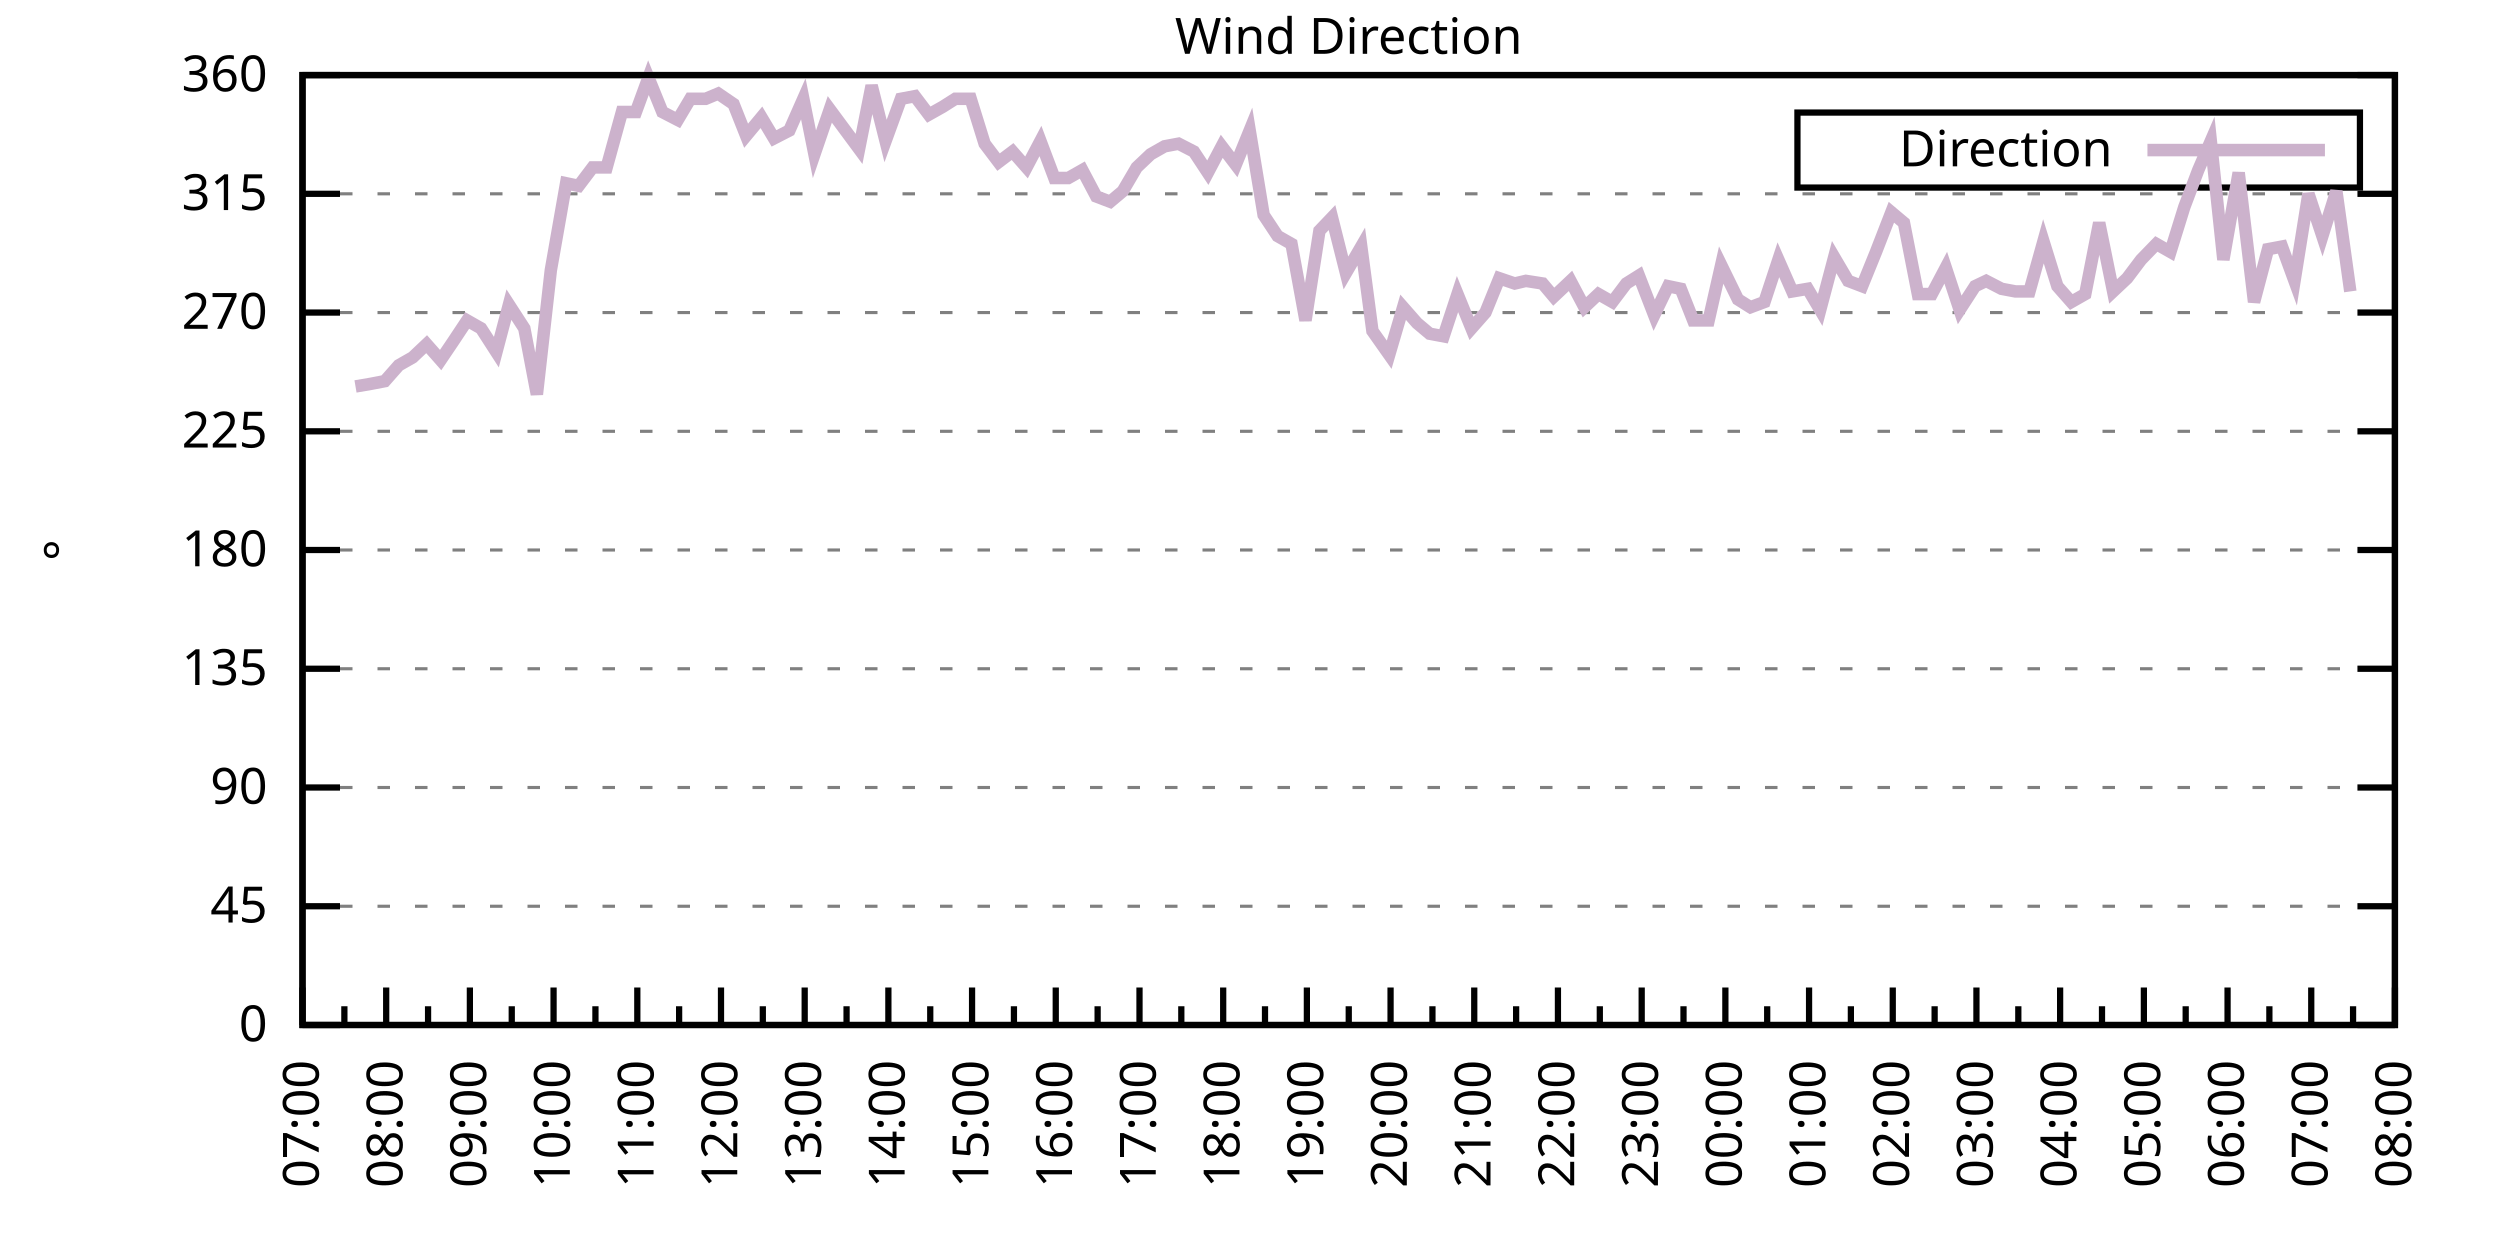
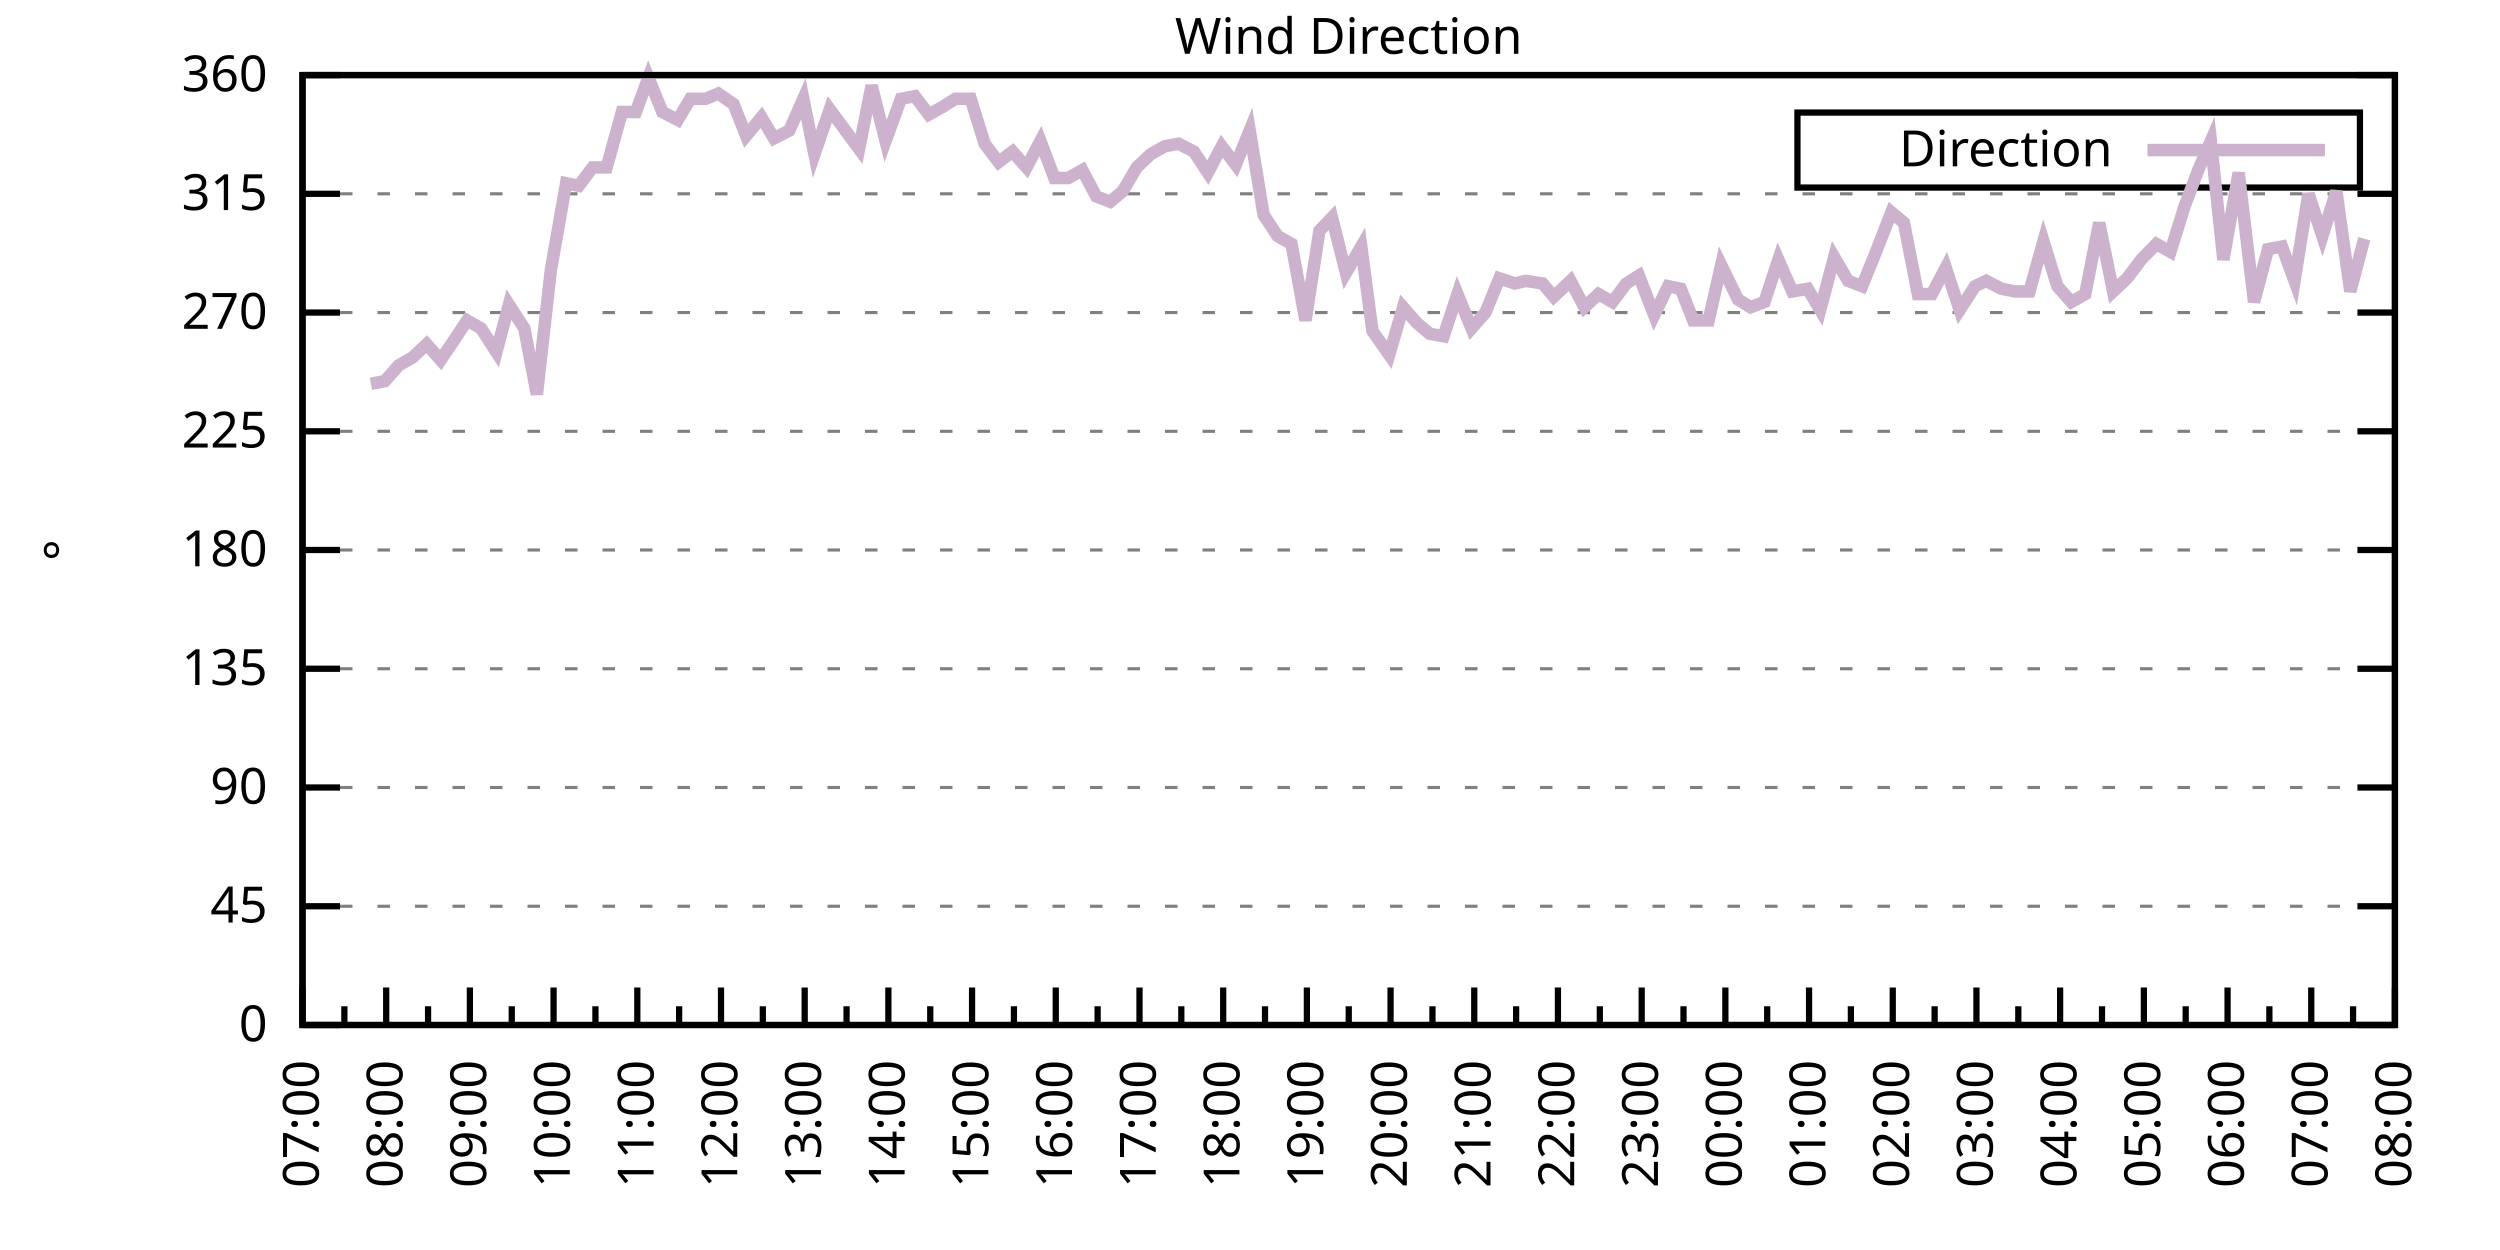
<svg xmlns="http://www.w3.org/2000/svg" xmlns:xlink="http://www.w3.org/1999/xlink" width="400" height="200" viewBox="0 0 400 200">
  <g id="gnuplot_canvas">
    <rect x="0" y="0" width="400" height="200" fill="none" />
    <defs>
      <circle id="gpDot" r="0.5" stroke-width="0.5" stroke="currentColor" />
      <path id="gpPt0" stroke-width="0.333" stroke="currentColor" d="M-1,0 h2 M0,-1 v2" />
      <path id="gpPt1" stroke-width="0.333" stroke="currentColor" d="M-1,-1 L1,1 M1,-1 L-1,1" />
      <path id="gpPt2" stroke-width="0.333" stroke="currentColor" d="M-1,0 L1,0 M0,-1 L0,1 M-1,-1 L1,1 M-1,1 L1,-1" />
      <rect id="gpPt3" stroke-width="0.333" stroke="currentColor" x="-1" y="-1" width="2" height="2" />
      <rect id="gpPt4" stroke-width="0.333" stroke="currentColor" fill="currentColor" x="-1" y="-1" width="2" height="2" />
      <circle id="gpPt5" stroke-width="0.333" stroke="currentColor" cx="0" cy="0" r="1" />
      <use xlink:href="#gpPt5" id="gpPt6" fill="currentColor" stroke="none" />
      <path id="gpPt7" stroke-width="0.333" stroke="currentColor" d="M0,-1.33 L-1.33,0.67 L1.33,0.67 z" />
      <use xlink:href="#gpPt7" id="gpPt8" fill="currentColor" stroke="none" />
      <use xlink:href="#gpPt7" id="gpPt9" stroke="currentColor" transform="rotate(180)" />
      <use xlink:href="#gpPt9" id="gpPt10" fill="currentColor" stroke="none" />
      <use xlink:href="#gpPt3" id="gpPt11" stroke="currentColor" transform="rotate(45)" />
      <use xlink:href="#gpPt11" id="gpPt12" fill="currentColor" stroke="none" />
      <path id="gpPt13" stroke-width="0.333" stroke="currentColor" d="M0,1.330 L1.265,0.411 L0.782,-1.067 L-0.782,-1.076 L-1.265,0.411 z" />
      <use xlink:href="#gpPt13" id="gpPt14" fill="currentColor" stroke="none" />
      <filter id="textbox" filterUnits="objectBoundingBox" x="0" y="0" height="1" width="1">
        <feFlood flood-color="white" flood-opacity="1" result="bgnd" />
        <feComposite in="SourceGraphic" in2="bgnd" operator="atop" />
      </filter>
      <filter id="greybox" filterUnits="objectBoundingBox" x="0" y="0" height="1" width="1">
        <feFlood flood-color="lightgrey" flood-opacity="1" result="grey" />
        <feComposite in="SourceGraphic" in2="grey" operator="atop" />
      </filter>
    </defs>
    <g fill="none" color="white" stroke="currentColor" stroke-width="1.00" stroke-linecap="butt" stroke-linejoin="miter">
</g>
    <g fill="none" color="black" stroke="currentColor" stroke-width="1.00" stroke-linecap="butt" stroke-linejoin="miter">
      <g stroke="none" shape-rendering="crispEdges">
        <polygon fill="rgb(255, 255, 255)" points="48.40,164.00 383.18,164.00 383.18,12.02 48.40,12.02 " />
      </g>
    </g>
    <g fill="none" color="black" stroke="currentColor" stroke-width="1.00" stroke-linecap="butt" stroke-linejoin="miter">
</g>
    <g fill="none" color="black" stroke="black" stroke-width="0.50" stroke-linecap="butt" stroke-linejoin="miter">
</g>
    <g fill="none" color="gray" stroke="currentColor" stroke-width="0.50" stroke-linecap="butt" stroke-linejoin="miter">
      <path stroke="gray" stroke-dasharray="2,4" class="gridline" d="M48.40,164.00 L383.19,164.00  " />
    </g>
    <g fill="none" color="gray" stroke="gray" stroke-width="1.00" stroke-linecap="butt" stroke-linejoin="miter">
</g>
    <g fill="none" color="black" stroke="currentColor" stroke-width="1.00" stroke-linecap="butt" stroke-linejoin="miter">
      <path stroke="black" d="M48.40,164.00 L54.40,164.00 M383.19,164.00 L377.19,164.00  " />
      <g transform="translate(42.80,166.60)" stroke="none" fill="black" font-family="Sans" font-size="8.00" text-anchor="end">
        <text>
          <tspan font-family="Sans"> 0</tspan>
        </text>
      </g>
    </g>
    <g fill="none" color="black" stroke="currentColor" stroke-width="1.00" stroke-linecap="butt" stroke-linejoin="miter">
</g>
    <g fill="none" color="black" stroke="black" stroke-width="0.50" stroke-linecap="butt" stroke-linejoin="miter">
</g>
    <g fill="none" color="gray" stroke="currentColor" stroke-width="0.50" stroke-linecap="butt" stroke-linejoin="miter">
      <path stroke="gray" stroke-dasharray="2,4" class="gridline" d="M48.40,145.00 L383.19,145.00  " />
    </g>
    <g fill="none" color="gray" stroke="gray" stroke-width="1.00" stroke-linecap="butt" stroke-linejoin="miter">
</g>
    <g fill="none" color="black" stroke="currentColor" stroke-width="1.00" stroke-linecap="butt" stroke-linejoin="miter">
      <path stroke="black" d="M48.40,145.00 L54.40,145.00 M383.19,145.00 L377.19,145.00  " />
      <g transform="translate(42.80,147.60)" stroke="none" fill="black" font-family="Sans" font-size="8.00" text-anchor="end">
        <text>
          <tspan font-family="Sans"> 45</tspan>
        </text>
      </g>
    </g>
    <g fill="none" color="black" stroke="currentColor" stroke-width="1.00" stroke-linecap="butt" stroke-linejoin="miter">
</g>
    <g fill="none" color="black" stroke="black" stroke-width="0.50" stroke-linecap="butt" stroke-linejoin="miter">
</g>
    <g fill="none" color="gray" stroke="currentColor" stroke-width="0.50" stroke-linecap="butt" stroke-linejoin="miter">
      <path stroke="gray" stroke-dasharray="2,4" class="gridline" d="M48.40,126.00 L383.19,126.00  " />
    </g>
    <g fill="none" color="gray" stroke="gray" stroke-width="1.00" stroke-linecap="butt" stroke-linejoin="miter">
</g>
    <g fill="none" color="black" stroke="currentColor" stroke-width="1.00" stroke-linecap="butt" stroke-linejoin="miter">
      <path stroke="black" d="M48.40,126.00 L54.40,126.00 M383.19,126.00 L377.19,126.00  " />
      <g transform="translate(42.80,128.60)" stroke="none" fill="black" font-family="Sans" font-size="8.00" text-anchor="end">
        <text>
          <tspan font-family="Sans"> 90</tspan>
        </text>
      </g>
    </g>
    <g fill="none" color="black" stroke="currentColor" stroke-width="1.00" stroke-linecap="butt" stroke-linejoin="miter">
</g>
    <g fill="none" color="black" stroke="black" stroke-width="0.50" stroke-linecap="butt" stroke-linejoin="miter">
</g>
    <g fill="none" color="gray" stroke="currentColor" stroke-width="0.50" stroke-linecap="butt" stroke-linejoin="miter">
      <path stroke="gray" stroke-dasharray="2,4" class="gridline" d="M48.40,107.00 L383.19,107.00  " />
    </g>
    <g fill="none" color="gray" stroke="gray" stroke-width="1.00" stroke-linecap="butt" stroke-linejoin="miter">
</g>
    <g fill="none" color="black" stroke="currentColor" stroke-width="1.00" stroke-linecap="butt" stroke-linejoin="miter">
      <path stroke="black" d="M48.40,107.00 L54.40,107.00 M383.19,107.00 L377.19,107.00  " />
      <g transform="translate(42.80,109.60)" stroke="none" fill="black" font-family="Sans" font-size="8.00" text-anchor="end">
        <text>
          <tspan font-family="Sans"> 135</tspan>
        </text>
      </g>
    </g>
    <g fill="none" color="black" stroke="currentColor" stroke-width="1.00" stroke-linecap="butt" stroke-linejoin="miter">
</g>
    <g fill="none" color="black" stroke="black" stroke-width="0.50" stroke-linecap="butt" stroke-linejoin="miter">
</g>
    <g fill="none" color="gray" stroke="currentColor" stroke-width="0.50" stroke-linecap="butt" stroke-linejoin="miter">
      <path stroke="gray" stroke-dasharray="2,4" class="gridline" d="M48.40,88.00 L383.19,88.00  " />
    </g>
    <g fill="none" color="gray" stroke="gray" stroke-width="1.00" stroke-linecap="butt" stroke-linejoin="miter">
</g>
    <g fill="none" color="black" stroke="currentColor" stroke-width="1.00" stroke-linecap="butt" stroke-linejoin="miter">
      <path stroke="black" d="M48.40,88.00 L54.40,88.00 M383.19,88.00 L377.19,88.00  " />
      <g transform="translate(42.80,90.60)" stroke="none" fill="black" font-family="Sans" font-size="8.00" text-anchor="end">
        <text>
          <tspan font-family="Sans"> 180</tspan>
        </text>
      </g>
    </g>
    <g fill="none" color="black" stroke="currentColor" stroke-width="1.00" stroke-linecap="butt" stroke-linejoin="miter">
</g>
    <g fill="none" color="black" stroke="black" stroke-width="0.50" stroke-linecap="butt" stroke-linejoin="miter">
</g>
    <g fill="none" color="gray" stroke="currentColor" stroke-width="0.50" stroke-linecap="butt" stroke-linejoin="miter">
      <path stroke="gray" stroke-dasharray="2,4" class="gridline" d="M48.40,69.01 L383.19,69.01  " />
    </g>
    <g fill="none" color="gray" stroke="gray" stroke-width="1.00" stroke-linecap="butt" stroke-linejoin="miter">
</g>
    <g fill="none" color="black" stroke="currentColor" stroke-width="1.00" stroke-linecap="butt" stroke-linejoin="miter">
      <path stroke="black" d="M48.40,69.01 L54.40,69.01 M383.19,69.01 L377.19,69.01  " />
      <g transform="translate(42.80,71.61)" stroke="none" fill="black" font-family="Sans" font-size="8.00" text-anchor="end">
        <text>
          <tspan font-family="Sans"> 225</tspan>
        </text>
      </g>
    </g>
    <g fill="none" color="black" stroke="currentColor" stroke-width="1.00" stroke-linecap="butt" stroke-linejoin="miter">
</g>
    <g fill="none" color="black" stroke="black" stroke-width="0.50" stroke-linecap="butt" stroke-linejoin="miter">
</g>
    <g fill="none" color="gray" stroke="currentColor" stroke-width="0.50" stroke-linecap="butt" stroke-linejoin="miter">
      <path stroke="gray" stroke-dasharray="2,4" class="gridline" d="M48.40,50.01 L383.19,50.01  " />
    </g>
    <g fill="none" color="gray" stroke="gray" stroke-width="1.00" stroke-linecap="butt" stroke-linejoin="miter">
</g>
    <g fill="none" color="black" stroke="currentColor" stroke-width="1.00" stroke-linecap="butt" stroke-linejoin="miter">
      <path stroke="black" d="M48.40,50.01 L54.40,50.01 M383.19,50.01 L377.19,50.01  " />
      <g transform="translate(42.80,52.61)" stroke="none" fill="black" font-family="Sans" font-size="8.00" text-anchor="end">
        <text>
          <tspan font-family="Sans"> 270</tspan>
        </text>
      </g>
    </g>
    <g fill="none" color="black" stroke="currentColor" stroke-width="1.00" stroke-linecap="butt" stroke-linejoin="miter">
</g>
    <g fill="none" color="black" stroke="black" stroke-width="0.50" stroke-linecap="butt" stroke-linejoin="miter">
</g>
    <g fill="none" color="gray" stroke="currentColor" stroke-width="0.50" stroke-linecap="butt" stroke-linejoin="miter">
      <path stroke="gray" stroke-dasharray="2,4" class="gridline" d="M48.40,31.01 L383.19,31.01  " />
    </g>
    <g fill="none" color="gray" stroke="gray" stroke-width="1.00" stroke-linecap="butt" stroke-linejoin="miter">
</g>
    <g fill="none" color="black" stroke="currentColor" stroke-width="1.00" stroke-linecap="butt" stroke-linejoin="miter">
      <path stroke="black" d="M48.40,31.01 L54.40,31.01 M383.19,31.01 L377.19,31.01  " />
      <g transform="translate(42.80,33.61)" stroke="none" fill="black" font-family="Sans" font-size="8.00" text-anchor="end">
        <text>
          <tspan font-family="Sans"> 315</tspan>
        </text>
      </g>
    </g>
    <g fill="none" color="black" stroke="currentColor" stroke-width="1.00" stroke-linecap="butt" stroke-linejoin="miter">
</g>
    <g fill="none" color="black" stroke="black" stroke-width="0.50" stroke-linecap="butt" stroke-linejoin="miter">
</g>
    <g fill="none" color="gray" stroke="currentColor" stroke-width="0.50" stroke-linecap="butt" stroke-linejoin="miter">
      <path stroke="gray" stroke-dasharray="2,4" class="gridline" d="M48.40,12.01 L383.19,12.01  " />
    </g>
    <g fill="none" color="gray" stroke="gray" stroke-width="1.00" stroke-linecap="butt" stroke-linejoin="miter">
</g>
    <g fill="none" color="black" stroke="currentColor" stroke-width="1.00" stroke-linecap="butt" stroke-linejoin="miter">
      <path stroke="black" d="M48.40,12.01 L54.40,12.01 M383.19,12.01 L377.19,12.01  " />
      <g transform="translate(42.80,14.61)" stroke="none" fill="black" font-family="Sans" font-size="8.00" text-anchor="end">
        <text>
          <tspan font-family="Sans"> 360</tspan>
        </text>
      </g>
    </g>
    <g fill="none" color="black" stroke="currentColor" stroke-width="1.00" stroke-linecap="butt" stroke-linejoin="miter">
      <path stroke="black" d="M48.40,164.00 L48.40,158.00  " />
      <g transform="translate(51.00,169.60) rotate(270)" stroke="none" fill="black" font-family="Sans" font-size="8.00" text-anchor="end">
        <text>
          <tspan font-family="Sans">07:00</tspan>
        </text>
      </g>
    </g>
    <g fill="none" color="black" stroke="currentColor" stroke-width="1.00" stroke-linecap="butt" stroke-linejoin="miter">
      <path stroke="black" d="M55.10,164.00 L55.10,161.00 M61.79,164.00 L61.79,158.00  " />
      <g transform="translate(64.39,169.60) rotate(270)" stroke="none" fill="black" font-family="Sans" font-size="8.00" text-anchor="end">
        <text>
          <tspan font-family="Sans">08:00</tspan>
        </text>
      </g>
    </g>
    <g fill="none" color="black" stroke="currentColor" stroke-width="1.00" stroke-linecap="butt" stroke-linejoin="miter">
      <path stroke="black" d="M68.49,164.00 L68.49,161.00 M75.18,164.00 L75.18,158.00  " />
      <g transform="translate(77.78,169.60) rotate(270)" stroke="none" fill="black" font-family="Sans" font-size="8.00" text-anchor="end">
        <text>
          <tspan font-family="Sans">09:00</tspan>
        </text>
      </g>
    </g>
    <g fill="none" color="black" stroke="currentColor" stroke-width="1.00" stroke-linecap="butt" stroke-linejoin="miter">
      <path stroke="black" d="M81.88,164.00 L81.88,161.00 M88.57,164.00 L88.57,158.00  " />
      <g transform="translate(91.17,169.60) rotate(270)" stroke="none" fill="black" font-family="Sans" font-size="8.00" text-anchor="end">
        <text>
          <tspan font-family="Sans">10:00</tspan>
        </text>
      </g>
    </g>
    <g fill="none" color="black" stroke="currentColor" stroke-width="1.00" stroke-linecap="butt" stroke-linejoin="miter">
      <path stroke="black" d="M95.27,164.00 L95.27,161.00 M101.97,164.00 L101.97,158.00  " />
      <g transform="translate(104.57,169.60) rotate(270)" stroke="none" fill="black" font-family="Sans" font-size="8.00" text-anchor="end">
        <text>
          <tspan font-family="Sans">11:00</tspan>
        </text>
      </g>
    </g>
    <g fill="none" color="black" stroke="currentColor" stroke-width="1.00" stroke-linecap="butt" stroke-linejoin="miter">
      <path stroke="black" d="M108.66,164.00 L108.66,161.00 M115.36,164.00 L115.36,158.00  " />
      <g transform="translate(117.96,169.60) rotate(270)" stroke="none" fill="black" font-family="Sans" font-size="8.00" text-anchor="end">
        <text>
          <tspan font-family="Sans">12:00</tspan>
        </text>
      </g>
    </g>
    <g fill="none" color="black" stroke="currentColor" stroke-width="1.00" stroke-linecap="butt" stroke-linejoin="miter">
      <path stroke="black" d="M122.05,164.00 L122.05,161.00 M128.75,164.00 L128.75,158.00  " />
      <g transform="translate(131.35,169.60) rotate(270)" stroke="none" fill="black" font-family="Sans" font-size="8.00" text-anchor="end">
        <text>
          <tspan font-family="Sans">13:00</tspan>
        </text>
      </g>
    </g>
    <g fill="none" color="black" stroke="currentColor" stroke-width="1.00" stroke-linecap="butt" stroke-linejoin="miter">
      <path stroke="black" d="M135.45,164.00 L135.45,161.00 M142.14,164.00 L142.14,158.00  " />
      <g transform="translate(144.74,169.60) rotate(270)" stroke="none" fill="black" font-family="Sans" font-size="8.00" text-anchor="end">
        <text>
          <tspan font-family="Sans">14:00</tspan>
        </text>
      </g>
    </g>
    <g fill="none" color="black" stroke="currentColor" stroke-width="1.00" stroke-linecap="butt" stroke-linejoin="miter">
      <path stroke="black" d="M148.84,164.00 L148.84,161.00 M155.53,164.00 L155.53,158.00  " />
      <g transform="translate(158.13,169.60) rotate(270)" stroke="none" fill="black" font-family="Sans" font-size="8.00" text-anchor="end">
        <text>
          <tspan font-family="Sans">15:00</tspan>
        </text>
      </g>
    </g>
    <g fill="none" color="black" stroke="currentColor" stroke-width="1.00" stroke-linecap="butt" stroke-linejoin="miter">
      <path stroke="black" d="M162.23,164.00 L162.23,161.00 M168.92,164.00 L168.92,158.00  " />
      <g transform="translate(171.52,169.60) rotate(270)" stroke="none" fill="black" font-family="Sans" font-size="8.00" text-anchor="end">
        <text>
          <tspan font-family="Sans">16:00</tspan>
        </text>
      </g>
    </g>
    <g fill="none" color="black" stroke="currentColor" stroke-width="1.00" stroke-linecap="butt" stroke-linejoin="miter">
      <path stroke="black" d="M175.62,164.00 L175.62,161.00 M182.32,164.00 L182.32,158.00  " />
      <g transform="translate(184.92,169.60) rotate(270)" stroke="none" fill="black" font-family="Sans" font-size="8.00" text-anchor="end">
        <text>
          <tspan font-family="Sans">17:00</tspan>
        </text>
      </g>
    </g>
    <g fill="none" color="black" stroke="currentColor" stroke-width="1.00" stroke-linecap="butt" stroke-linejoin="miter">
      <path stroke="black" d="M189.01,164.00 L189.01,161.00 M195.71,164.00 L195.71,158.00  " />
      <g transform="translate(198.31,169.60) rotate(270)" stroke="none" fill="black" font-family="Sans" font-size="8.00" text-anchor="end">
        <text>
          <tspan font-family="Sans">18:00</tspan>
        </text>
      </g>
    </g>
    <g fill="none" color="black" stroke="currentColor" stroke-width="1.00" stroke-linecap="butt" stroke-linejoin="miter">
      <path stroke="black" d="M202.40,164.00 L202.40,161.00 M209.10,164.00 L209.10,158.00  " />
      <g transform="translate(211.70,169.60) rotate(270)" stroke="none" fill="black" font-family="Sans" font-size="8.00" text-anchor="end">
        <text>
          <tspan font-family="Sans">19:00</tspan>
        </text>
      </g>
    </g>
    <g fill="none" color="black" stroke="currentColor" stroke-width="1.00" stroke-linecap="butt" stroke-linejoin="miter">
      <path stroke="black" d="M215.80,164.00 L215.80,161.00 M222.49,164.00 L222.49,158.00  " />
      <g transform="translate(225.09,169.60) rotate(270)" stroke="none" fill="black" font-family="Sans" font-size="8.00" text-anchor="end">
        <text>
          <tspan font-family="Sans">20:00</tspan>
        </text>
      </g>
    </g>
    <g fill="none" color="black" stroke="currentColor" stroke-width="1.00" stroke-linecap="butt" stroke-linejoin="miter">
      <path stroke="black" d="M229.19,164.00 L229.19,161.00 M235.88,164.00 L235.88,158.00  " />
      <g transform="translate(238.48,169.60) rotate(270)" stroke="none" fill="black" font-family="Sans" font-size="8.00" text-anchor="end">
        <text>
          <tspan font-family="Sans">21:00</tspan>
        </text>
      </g>
    </g>
    <g fill="none" color="black" stroke="currentColor" stroke-width="1.00" stroke-linecap="butt" stroke-linejoin="miter">
      <path stroke="black" d="M242.58,164.00 L242.58,161.00 M249.27,164.00 L249.27,158.00  " />
      <g transform="translate(251.87,169.60) rotate(270)" stroke="none" fill="black" font-family="Sans" font-size="8.00" text-anchor="end">
        <text>
          <tspan font-family="Sans">22:00</tspan>
        </text>
      </g>
    </g>
    <g fill="none" color="black" stroke="currentColor" stroke-width="1.00" stroke-linecap="butt" stroke-linejoin="miter">
      <path stroke="black" d="M255.97,164.00 L255.97,161.00 M262.67,164.00 L262.67,158.00  " />
      <g transform="translate(265.27,169.60) rotate(270)" stroke="none" fill="black" font-family="Sans" font-size="8.00" text-anchor="end">
        <text>
          <tspan font-family="Sans">23:00</tspan>
        </text>
      </g>
    </g>
    <g fill="none" color="black" stroke="currentColor" stroke-width="1.00" stroke-linecap="butt" stroke-linejoin="miter">
      <path stroke="black" d="M269.36,164.00 L269.36,161.00 M276.06,164.00 L276.06,158.00  " />
      <g transform="translate(278.66,169.60) rotate(270)" stroke="none" fill="black" font-family="Sans" font-size="8.00" text-anchor="end">
        <text>
          <tspan font-family="Sans">00:00</tspan>
        </text>
      </g>
    </g>
    <g fill="none" color="black" stroke="currentColor" stroke-width="1.00" stroke-linecap="butt" stroke-linejoin="miter">
      <path stroke="black" d="M282.75,164.00 L282.75,161.00 M289.45,164.00 L289.45,158.00  " />
      <g transform="translate(292.05,169.60) rotate(270)" stroke="none" fill="black" font-family="Sans" font-size="8.00" text-anchor="end">
        <text>
          <tspan font-family="Sans">01:00</tspan>
        </text>
      </g>
    </g>
    <g fill="none" color="black" stroke="currentColor" stroke-width="1.00" stroke-linecap="butt" stroke-linejoin="miter">
      <path stroke="black" d="M296.14,164.00 L296.14,161.00 M302.84,164.00 L302.84,158.00  " />
      <g transform="translate(305.44,169.60) rotate(270)" stroke="none" fill="black" font-family="Sans" font-size="8.00" text-anchor="end">
        <text>
          <tspan font-family="Sans">02:00</tspan>
        </text>
      </g>
    </g>
    <g fill="none" color="black" stroke="currentColor" stroke-width="1.00" stroke-linecap="butt" stroke-linejoin="miter">
      <path stroke="black" d="M309.54,164.00 L309.54,161.00 M316.23,164.00 L316.23,158.00  " />
      <g transform="translate(318.83,169.60) rotate(270)" stroke="none" fill="black" font-family="Sans" font-size="8.00" text-anchor="end">
        <text>
          <tspan font-family="Sans">03:00</tspan>
        </text>
      </g>
    </g>
    <g fill="none" color="black" stroke="currentColor" stroke-width="1.00" stroke-linecap="butt" stroke-linejoin="miter">
      <path stroke="black" d="M322.93,164.00 L322.93,161.00 M329.62,164.00 L329.62,158.00  " />
      <g transform="translate(332.22,169.60) rotate(270)" stroke="none" fill="black" font-family="Sans" font-size="8.00" text-anchor="end">
        <text>
          <tspan font-family="Sans">04:00</tspan>
        </text>
      </g>
    </g>
    <g fill="none" color="black" stroke="currentColor" stroke-width="1.00" stroke-linecap="butt" stroke-linejoin="miter">
      <path stroke="black" d="M336.32,164.00 L336.32,161.00 M343.02,164.00 L343.02,158.00  " />
      <g transform="translate(345.62,169.60) rotate(270)" stroke="none" fill="black" font-family="Sans" font-size="8.00" text-anchor="end">
        <text>
          <tspan font-family="Sans">05:00</tspan>
        </text>
      </g>
    </g>
    <g fill="none" color="black" stroke="currentColor" stroke-width="1.00" stroke-linecap="butt" stroke-linejoin="miter">
      <path stroke="black" d="M349.71,164.00 L349.71,161.00 M356.41,164.00 L356.41,158.00  " />
      <g transform="translate(359.01,169.60) rotate(270)" stroke="none" fill="black" font-family="Sans" font-size="8.00" text-anchor="end">
        <text>
          <tspan font-family="Sans">06:00</tspan>
        </text>
      </g>
    </g>
    <g fill="none" color="black" stroke="currentColor" stroke-width="1.00" stroke-linecap="butt" stroke-linejoin="miter">
      <path stroke="black" d="M363.10,164.00 L363.10,161.00 M369.80,164.00 L369.80,158.00  " />
      <g transform="translate(372.40,169.60) rotate(270)" stroke="none" fill="black" font-family="Sans" font-size="8.00" text-anchor="end">
        <text>
          <tspan font-family="Sans">07:00</tspan>
        </text>
      </g>
    </g>
    <g fill="none" color="black" stroke="currentColor" stroke-width="1.00" stroke-linecap="butt" stroke-linejoin="miter">
      <path stroke="black" d="M376.49,164.00 L376.49,161.00 M383.19,164.00 L383.19,158.00  " />
      <g transform="translate(385.79,169.60) rotate(270)" stroke="none" fill="black" font-family="Sans" font-size="8.00" text-anchor="end">
        <text>
          <tspan font-family="Sans">08:00</tspan>
        </text>
      </g>
    </g>
    <g fill="none" color="black" stroke="currentColor" stroke-width="1.00" stroke-linecap="butt" stroke-linejoin="miter">
</g>
    <g fill="none" color="black" stroke="currentColor" stroke-width="1.00" stroke-linecap="butt" stroke-linejoin="miter">
      <path stroke="black" d="M48.40,12.01 L48.40,164.00 L383.19,164.00 L383.19,12.01 L48.40,12.01 Z  " />
    </g>
    <g fill="none" color="black" stroke="currentColor" stroke-width="1.00" stroke-linecap="butt" stroke-linejoin="miter">
      <g transform="translate(12.80,88.01) rotate(270)" stroke="none" fill="black" font-family="Sans" font-size="8.00" text-anchor="middle">
        <text>
          <tspan font-family="Sans">°</tspan>
        </text>
      </g>
    </g>
    <g fill="none" color="black" stroke="currentColor" stroke-width="1.00" stroke-linecap="butt" stroke-linejoin="miter">
</g>
    <g fill="none" color="black" stroke="currentColor" stroke-width="1.00" stroke-linecap="butt" stroke-linejoin="miter">
      <path stroke="black" d="M287.59,30.01 L287.59,18.01 L377.59,18.01 L377.59,30.01 L287.59,30.01 Z  " />
    </g>
    <g id="Wind_direction_plot_1">
      <g fill="none" color="white" stroke="black" stroke-width="2.00" stroke-linecap="butt" stroke-linejoin="miter">
</g>
      <g fill="none" color="black" stroke="currentColor" stroke-width="2.00" stroke-linecap="butt" stroke-linejoin="miter">
        <g transform="translate(337.99,26.61)" stroke="none" fill="black" font-family="Sans" font-size="8.00" text-anchor="end">
          <text>
            <tspan font-family="Sans">Direction</tspan>
          </text>
        </g>
      </g>
      <g fill="none" color="black" stroke="currentColor" stroke-width="2.00" stroke-linecap="butt" stroke-linejoin="miter">
-         <path stroke="rgb(204, 178, 204)" d="M343.59,24.01 L371.99,24.01 M56.88,61.83 L59.34,61.41 L61.57,60.98 L63.80,58.45 L66.03,57.18 L68.26,55.07   L70.50,57.61 L72.50,54.65 L74.74,51.27 L76.97,52.54 L79.42,56.34 L81.43,48.74 L83.89,52.54 L85.90,63.10   L88.13,43.25 L90.58,29.32 L92.59,29.74 L94.82,26.79 L97.06,26.79 L99.51,17.92 L101.74,17.92 L103.75,12.43   L105.98,17.92 L108.44,19.19 L110.45,15.81 L112.90,15.81 L114.91,14.97 L117.37,16.65 L119.38,21.72 L121.83,18.77   L123.84,22.14 L126.29,20.88 L128.53,15.81 L130.31,24.68 L132.77,17.50 L137.45,23.83 L139.46,13.70 L141.69,22.56   L144.15,15.81 L146.38,15.39 L148.61,18.34 L150.85,17.08 L152.85,15.81 L155.31,15.81 L157.54,22.99 L159.77,25.94   L162.01,24.25 L164.24,26.79 L166.47,22.56 L168.70,28.48 L170.93,28.48 L173.17,27.21 L175.40,31.43 L177.63,32.28   L179.64,30.59 L181.87,26.79 L184.10,24.68 L186.33,23.41 L188.57,22.99 L191.02,24.25 L193.25,27.63 L195.48,23.41   L197.72,26.36 L199.95,20.88 L202.18,34.39 L204.41,37.76 L206.64,39.03 L208.88,51.27 L211.11,36.92 L213.12,34.81   L215.35,43.67 L217.80,39.45 L219.59,52.96 L222.27,56.76 L224.50,49.16 L226.73,51.70 L228.74,53.39 L230.97,53.81   L233.20,47.05 L235.44,52.54 L237.67,50.01 L239.90,44.52 L242.36,45.36 L244.14,44.94 L246.82,45.36 L248.60,47.47   L251.28,44.94 L253.51,49.16 L255.75,47.05 L257.98,48.32 L260.21,45.36 L262.22,44.10 L264.67,50.43 L266.91,45.79   L268.92,46.21 L270.92,51.27 L273.38,51.27 L275.39,42.41 L278.07,47.90 L280.07,49.16 L282.31,48.32 L284.54,41.56   L286.77,46.63 L289.23,46.21 L291.23,49.59 L293.47,41.14 L295.70,44.94 L297.93,45.79 L300.16,40.30 L302.62,33.96   L304.63,35.65 L306.86,47.05 L309.09,47.05 L311.32,42.83 L313.55,49.59 L316.01,45.79 L317.79,44.94 L320.25,46.21   L322.48,46.63 L324.71,46.63 L326.95,38.61 L329.18,45.79 L331.41,48.32 L333.64,47.05 L335.87,35.65 L338.10,46.63   L340.34,44.52 L342.57,41.56 L345.02,39.03 L347.26,40.30 L349.49,33.12 L351.72,27.21 L353.73,22.56 L355.74,41.56   L358.19,27.63 L360.65,48.32 L362.88,39.87 L365.11,39.45 L367.12,44.94 L369.35,31.01 L371.58,37.76 L373.82,30.59   L376.05,46.63  " />
+         <path stroke="rgb(204, 178, 204)" d="M343.59,24.01 L371.99,24.01 M59.34,61.41 L61.57,60.98 L63.80,58.45 L66.03,57.18 L68.26,55.07 L70.50,57.61   L72.50,54.65 L74.74,51.27 L76.97,52.54 L79.42,56.34 L81.43,48.74 L83.89,52.54 L85.90,63.10 L88.13,43.25   L90.58,29.32 L92.59,29.74 L94.82,26.79 L97.06,26.79 L99.51,17.92 L101.74,17.92 L103.75,12.43 L105.98,17.92   L108.44,19.19 L110.45,15.81 L112.90,15.81 L114.91,14.97 L117.37,16.65 L119.38,21.72 L121.83,18.77 L123.84,22.14   L126.29,20.88 L128.53,15.81 L130.31,24.68 L132.77,17.50 L137.45,23.83 L139.46,13.70 L141.69,22.56 L144.15,15.81   L146.38,15.39 L148.61,18.34 L150.85,17.08 L152.85,15.81 L155.31,15.81 L157.54,22.99 L159.77,25.94 L162.01,24.25   L164.24,26.79 L166.47,22.56 L168.70,28.48 L170.93,28.48 L173.17,27.21 L175.40,31.43 L177.63,32.28 L179.64,30.59   L181.87,26.79 L184.10,24.68 L186.33,23.41 L188.57,22.99 L191.02,24.25 L193.25,27.63 L195.48,23.41 L197.72,26.36   L199.95,20.88 L202.18,34.39 L204.41,37.76 L206.64,39.03 L208.88,51.27 L211.11,36.92 L213.12,34.81 L215.35,43.67   L217.80,39.45 L219.59,52.96 L222.27,56.76 L224.50,49.16 L226.73,51.70 L228.74,53.39 L230.97,53.81 L233.20,47.05   L235.44,52.54 L237.67,50.01 L239.90,44.52 L242.36,45.36 L244.14,44.94 L246.82,45.36 L248.60,47.47 L251.28,44.94   L253.51,49.16 L255.75,47.05 L257.98,48.32 L260.21,45.36 L262.22,44.10 L264.67,50.43 L266.91,45.79 L268.92,46.21   L270.92,51.27 L273.38,51.27 L275.39,42.41 L278.07,47.90 L280.07,49.16 L282.31,48.32 L284.54,41.56 L286.77,46.63   L289.23,46.21 L291.23,49.59 L293.47,41.14 L295.70,44.94 L297.93,45.79 L300.16,40.30 L302.62,33.96 L304.63,35.65   L306.86,47.05 L309.09,47.05 L311.32,42.83 L313.55,49.59 L316.01,45.79 L317.79,44.94 L320.25,46.21 L322.48,46.63   L324.71,46.63 L326.95,38.61 L329.18,45.79 L331.41,48.32 L333.64,47.05 L335.87,35.65 L338.10,46.63 L340.34,44.52   L342.57,41.56 L345.02,39.03 L347.26,40.30 L349.49,33.12 L351.72,27.21 L353.73,22.56 L355.74,41.56 L358.19,27.63   L360.65,48.32 L362.88,39.87 L365.11,39.45 L367.12,44.94 L369.35,31.01 L371.58,37.76 L373.82,30.59 L376.05,46.63   L378.28,38.19  " />
      </g>
    </g>
    <g fill="none" color="black" stroke="currentColor" stroke-width="2.00" stroke-linecap="butt" stroke-linejoin="miter">
</g>
    <g fill="none" color="black" stroke="black" stroke-width="1.00" stroke-linecap="butt" stroke-linejoin="miter">
</g>
    <g fill="none" color="black" stroke="currentColor" stroke-width="1.00" stroke-linecap="butt" stroke-linejoin="miter">
      <path stroke="black" d="M48.40,12.01 L48.40,164.00 L383.19,164.00 L383.19,12.01 L48.40,12.01 Z  " />
    </g>
    <g fill="none" color="black" stroke="currentColor" stroke-width="1.00" stroke-linecap="butt" stroke-linejoin="miter">
      <g transform="translate(215.79,8.61)" stroke="none" fill="black" font-family="Sans" font-size="8.00" text-anchor="middle">
        <text>
          <tspan font-family="Sans">Wind Direction</tspan>
        </text>
      </g>
    </g>
    <g fill="none" color="black" stroke="currentColor" stroke-width="1.00" stroke-linecap="butt" stroke-linejoin="miter">
</g>
  </g>
</svg>
